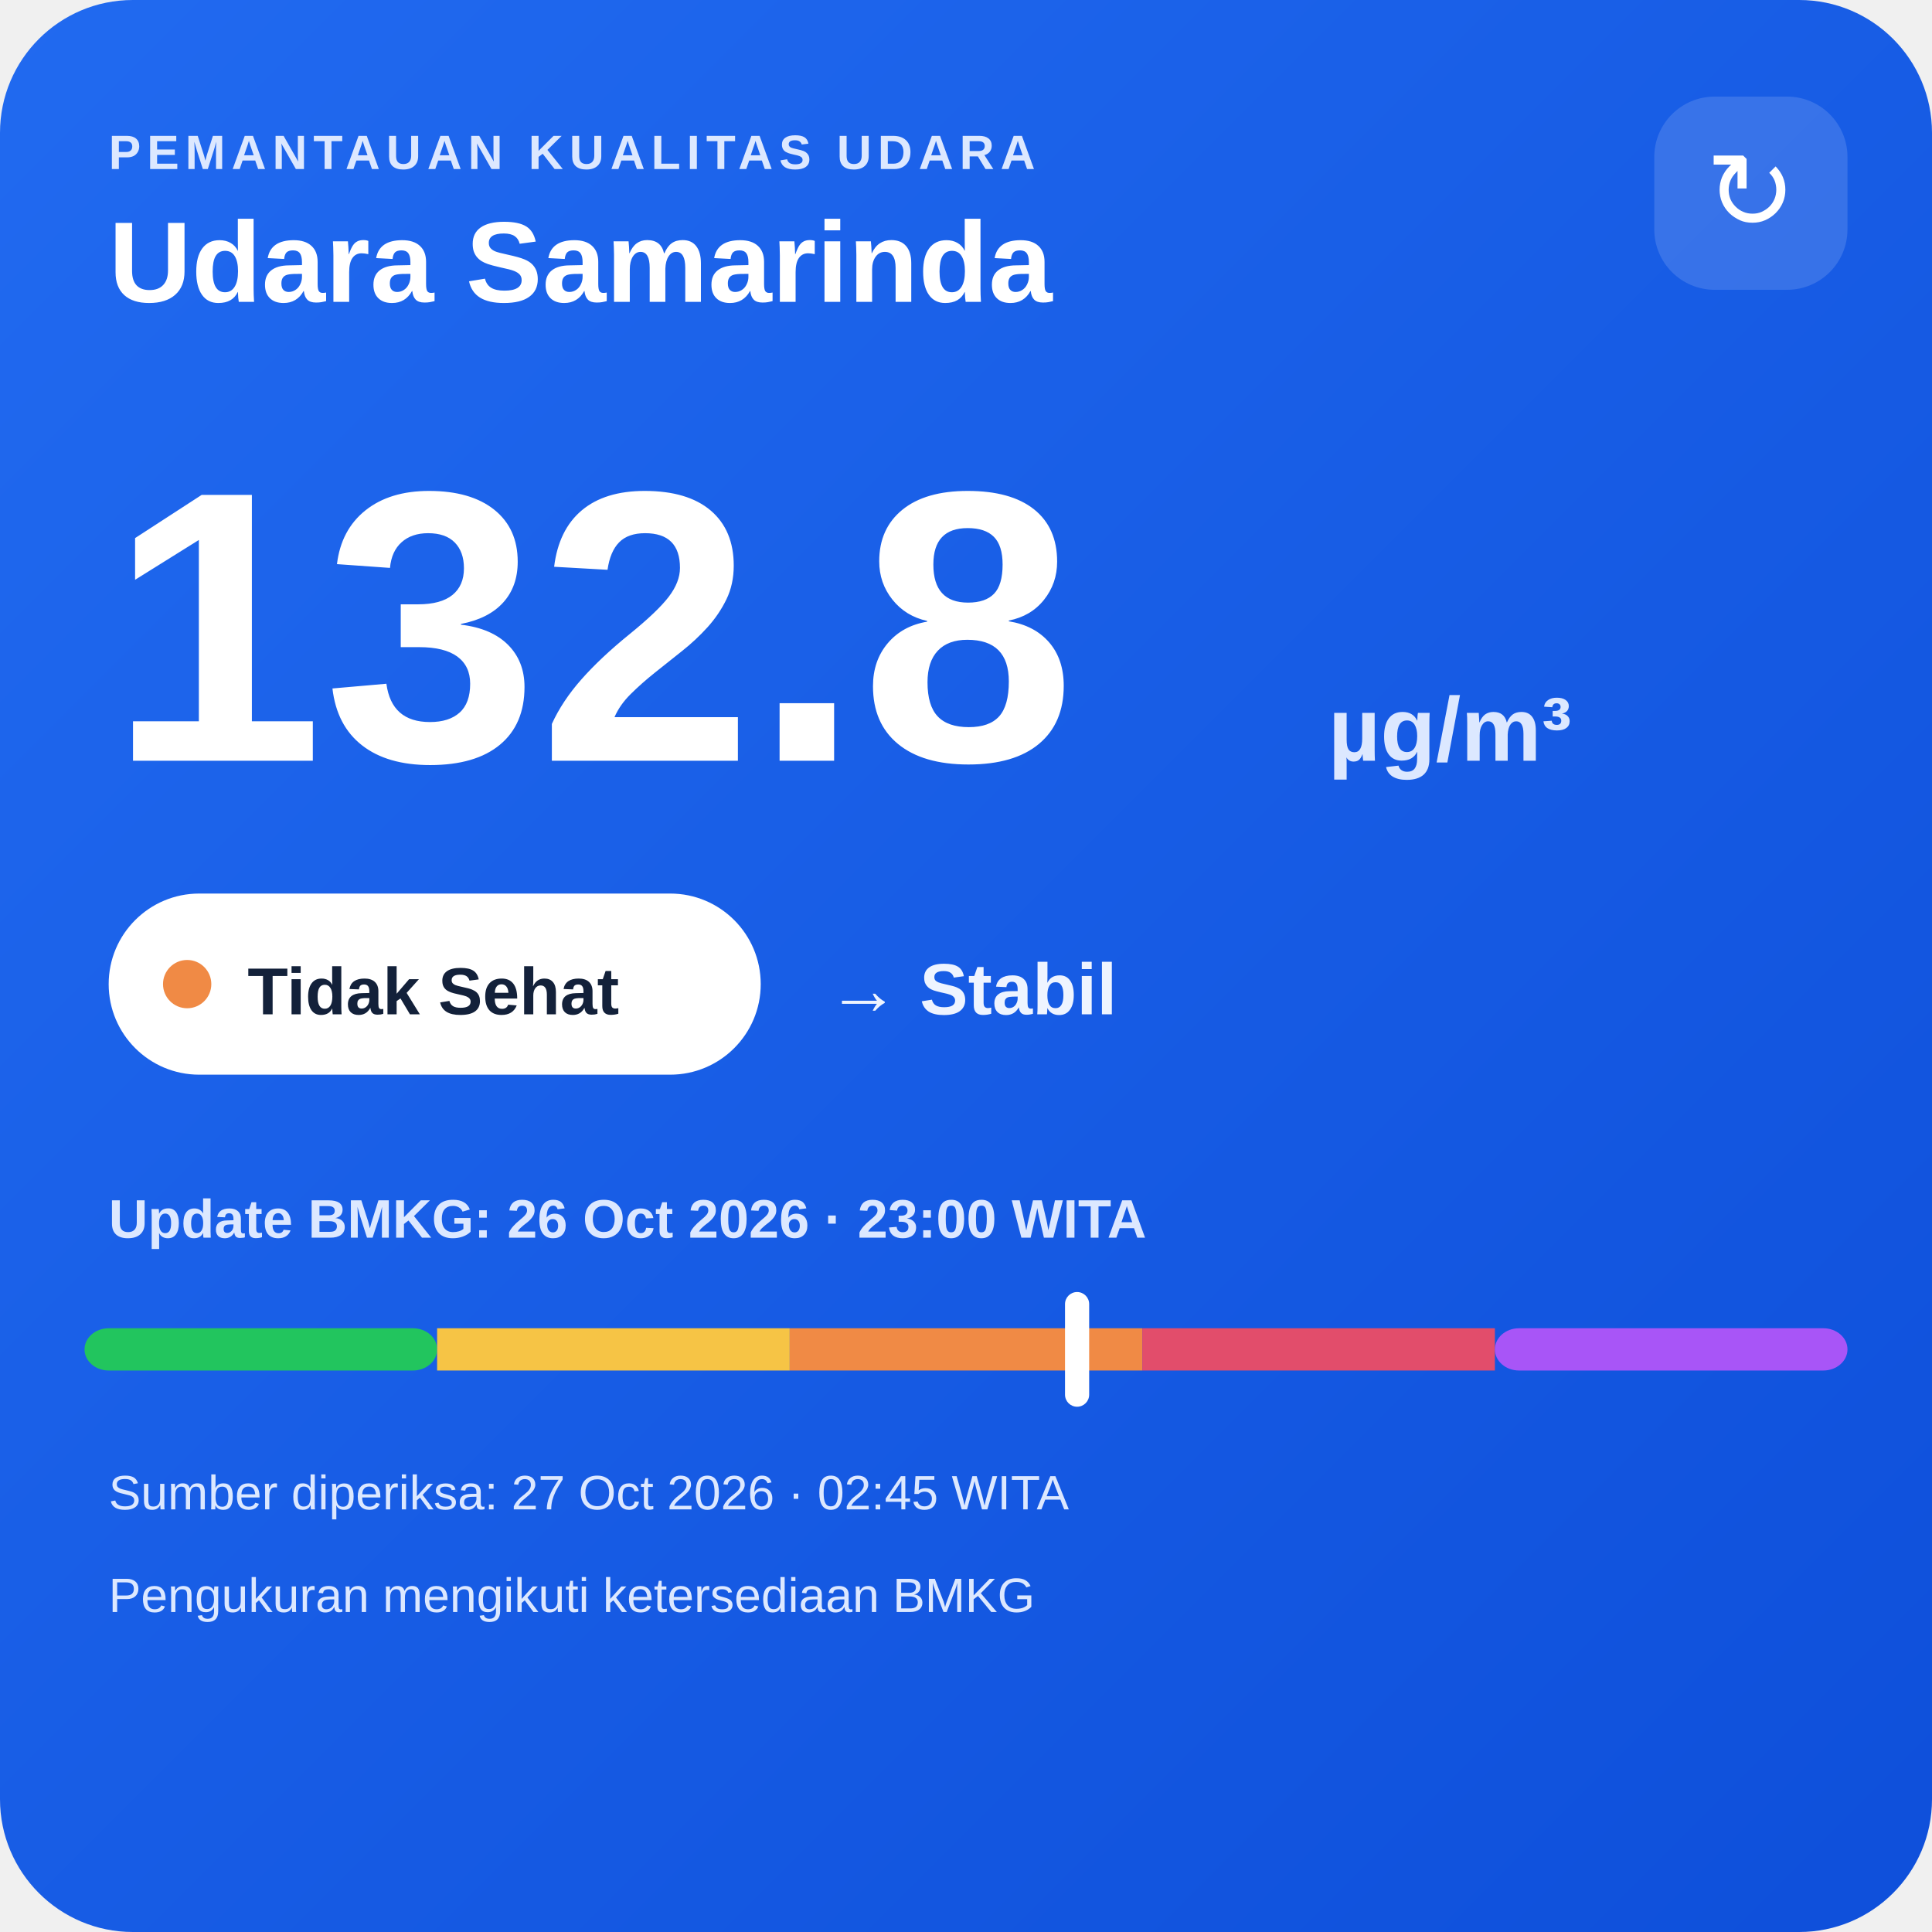
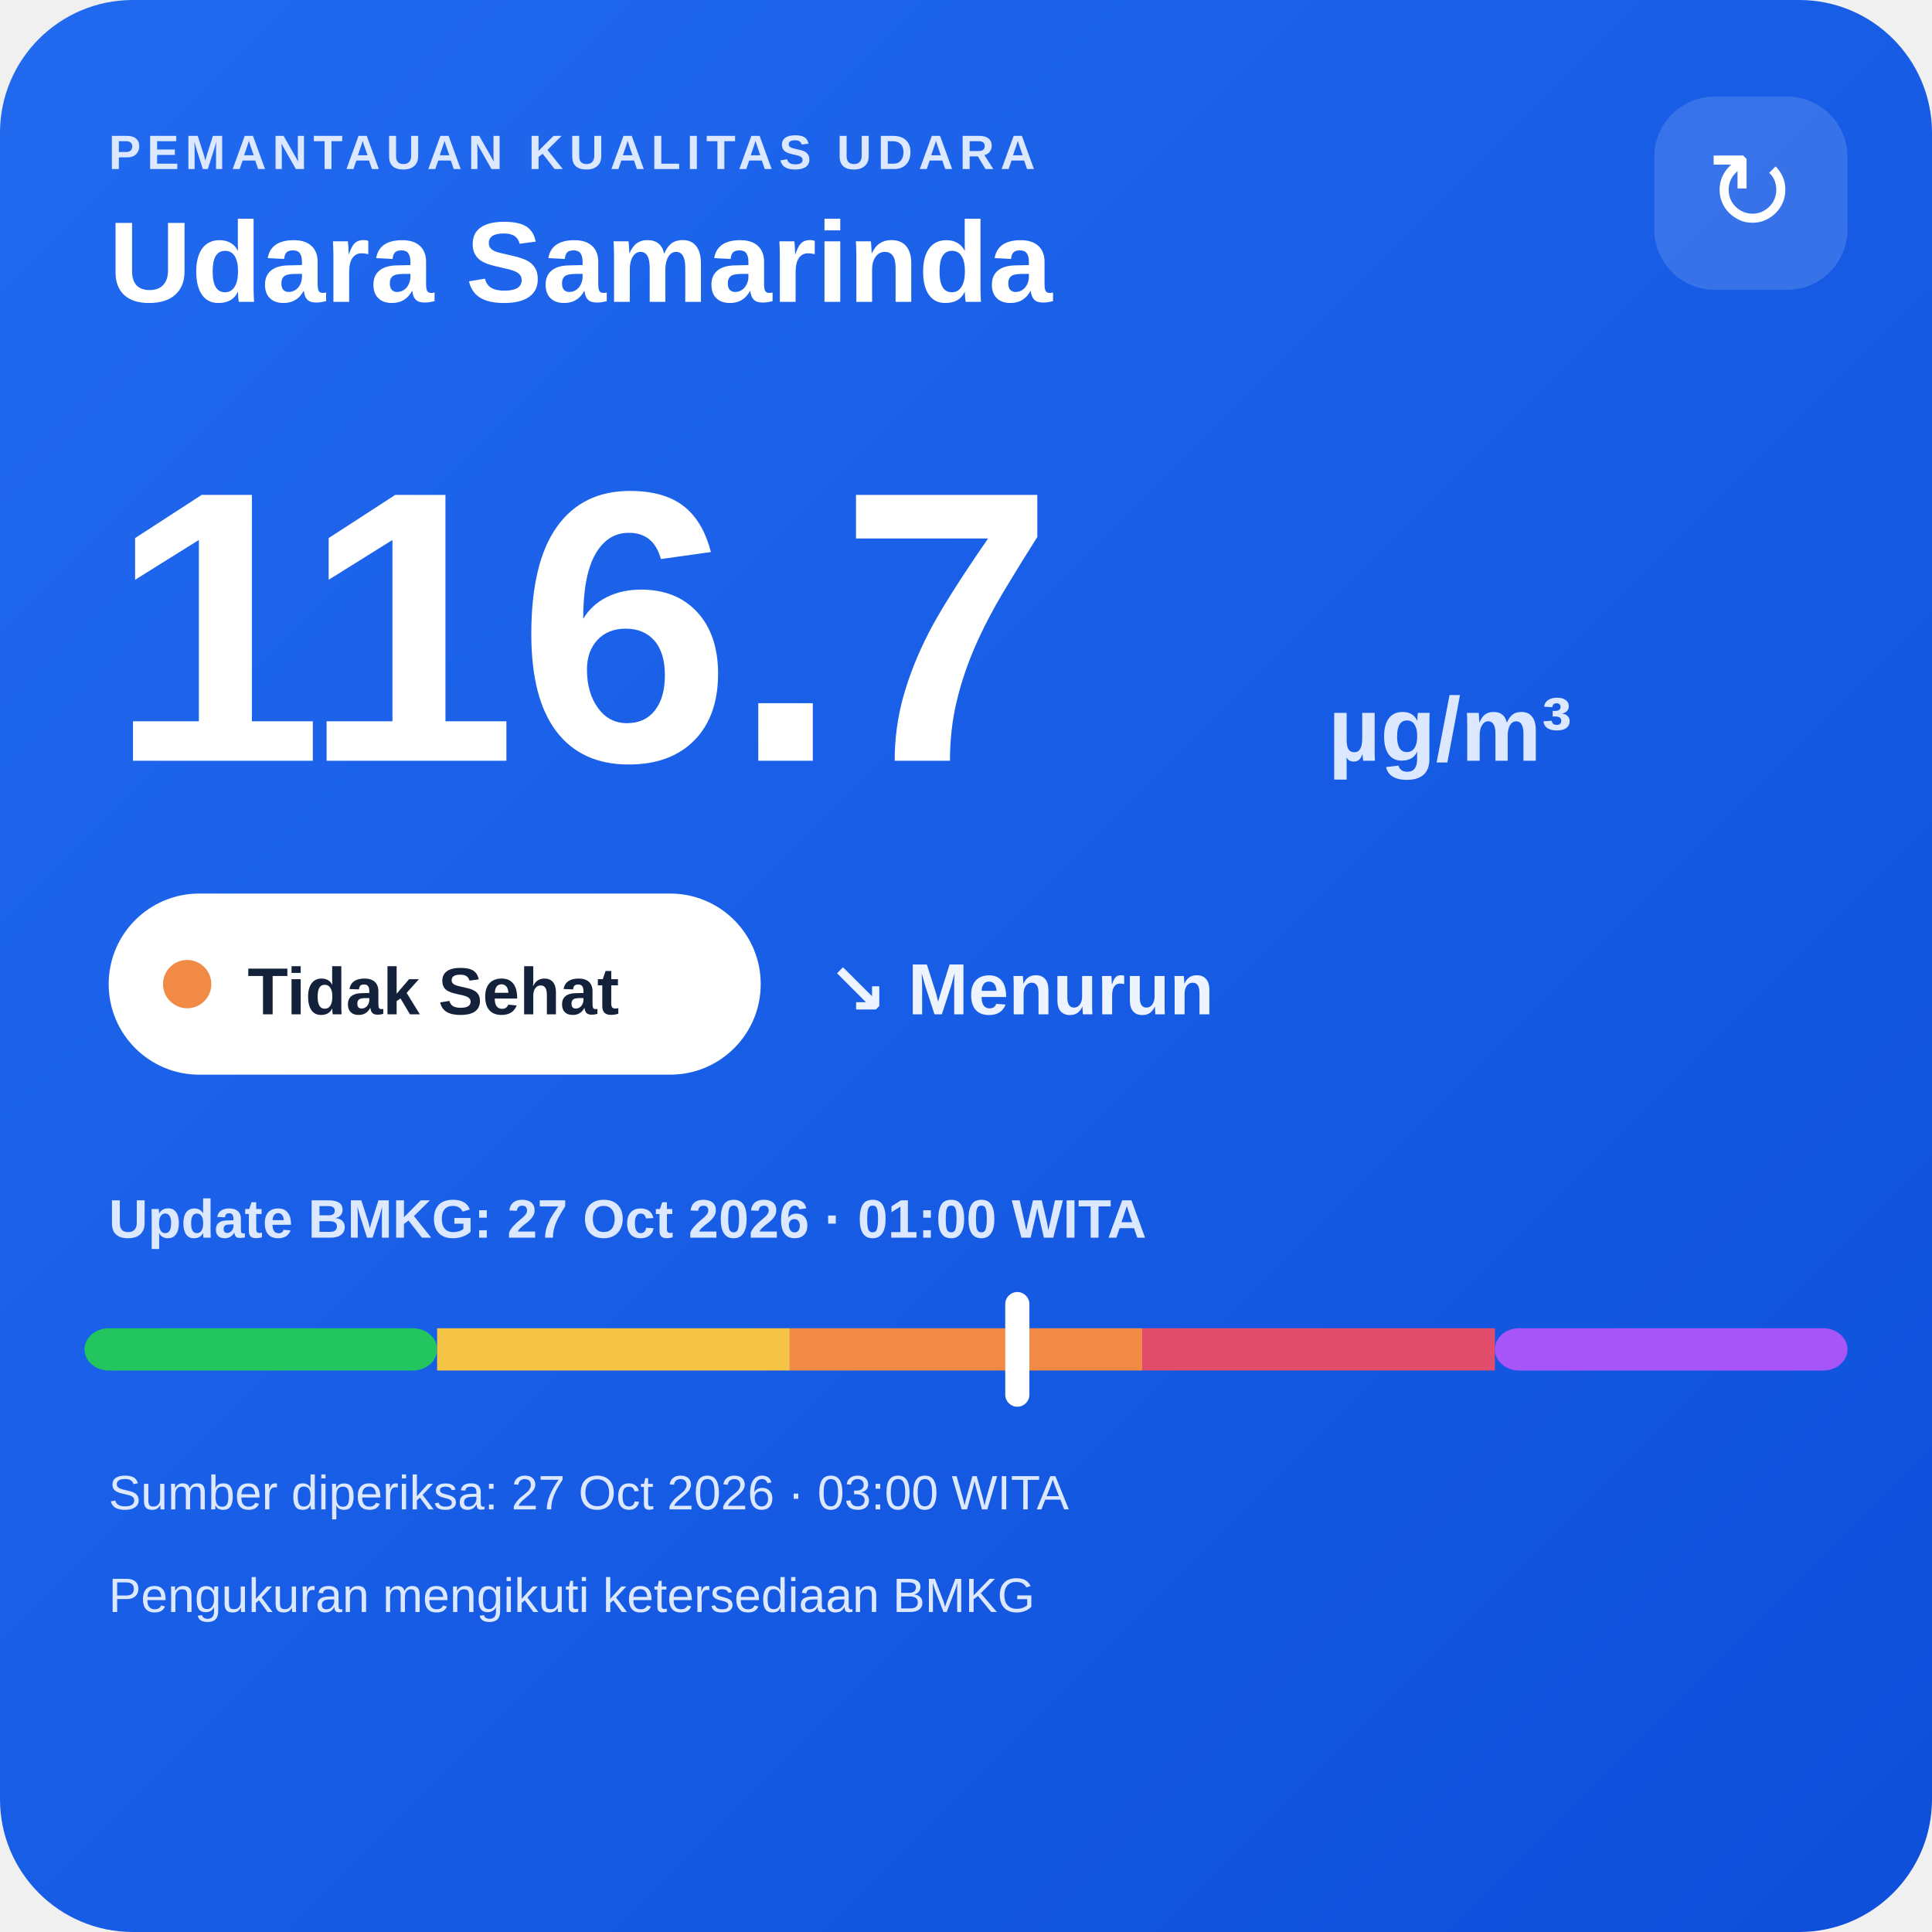
<svg xmlns="http://www.w3.org/2000/svg" width="320" height="320" viewBox="0 0 320 320">
  <defs>
    <linearGradient id="bg" x1="0" y1="0" x2="1" y2="1">
      <stop offset="0" stop-color="#216af0" />
      <stop offset="1" stop-color="#0e4fda" />
    </linearGradient>
  </defs>
  <rect width="320" height="320" rx="22" fill="url(#bg)" />
  <text x="18" y="28" fill="#dce8ff" font-family="Arial,sans-serif" font-size="8" font-weight="700" letter-spacing="1">PEMANTAUAN KUALITAS UDARA</text>
  <text x="18" y="50" fill="#ffffff" font-family="Arial,sans-serif" font-size="19" font-weight="700">Udara Samarinda</text>
  <rect x="274" y="16" width="32" height="32" rx="10" fill="#ffffff" fill-opacity=".14" />
  <text x="290" y="38" text-anchor="middle" fill="#ffffff" font-family="Arial,sans-serif" font-size="18">↻</text>
-   <text x="18" y="126" fill="#ffffff" font-family="Arial,sans-serif" font-size="64" font-weight="800">132.8</text>
+   <text x="18" y="126" fill="#ffffff" font-family="Arial,sans-serif" font-size="64" font-weight="800">116.7</text>
  <text x="220" y="126" fill="#dce8ff" font-family="Arial,sans-serif" font-size="15" font-weight="700">µg/m³</text>
  <rect x="18" y="148" width="108" height="30" rx="15" fill="#ffffff" />
  <circle cx="31" cy="163" r="4" fill="#f08a45" />
  <text x="41" y="168" fill="#13213a" font-family="Arial,sans-serif" font-size="11" font-weight="700">Tidak Sehat</text>
-   <text x="137" y="168" fill="#eef4ff" font-family="Arial,sans-serif" font-size="12" font-weight="700">→ Stabil</text>
-   <text x="18" y="205" fill="#dce8ff" font-family="Arial,sans-serif" font-size="9" font-weight="700">Update BMKG: 26 Oct 2026 · 23:00 WITA</text>
+   <text x="137" y="168" fill="#eef4ff" font-family="Arial,sans-serif" font-size="12" font-weight="700">↘ Menurun</text>
+   <text x="18" y="205" fill="#dce8ff" font-family="Arial,sans-serif" font-size="9" font-weight="700">Update BMKG: 27 Oct 2026 · 01:00 WITA</text>
  <rect x="14" y="220" width="58.4" height="7" rx="4" fill="#22c55e" />
  <rect x="72.4" y="220" width="58.4" height="7" fill="#f6c445" />
  <rect x="130.8" y="220" width="58.4" height="7" fill="#f08a45" />
  <rect x="189.2" y="220" width="58.4" height="7" fill="#e24d6b" />
  <rect x="247.6" y="220" width="58.4" height="7" rx="4" fill="#a855f7" />
-   <rect x="176.4" y="214" width="4" height="19" rx="2" fill="#ffffff" />
-   <text x="18" y="250" fill="#dce8ff" font-family="Arial,sans-serif" font-size="8">Sumber diperiksa: 27 Oct 2026 · 02:45 WITA</text>
+   <rect x="166.5" y="214" width="4" height="19" rx="2" fill="#ffffff" />
+   <text x="18" y="250" fill="#dce8ff" font-family="Arial,sans-serif" font-size="8">Sumber diperiksa: 27 Oct 2026 · 03:00 WITA</text>
  <text x="18" y="267" fill="#dce8ff" font-family="Arial,sans-serif" font-size="8">Pengukuran mengikuti ketersediaan BMKG</text>
</svg>
